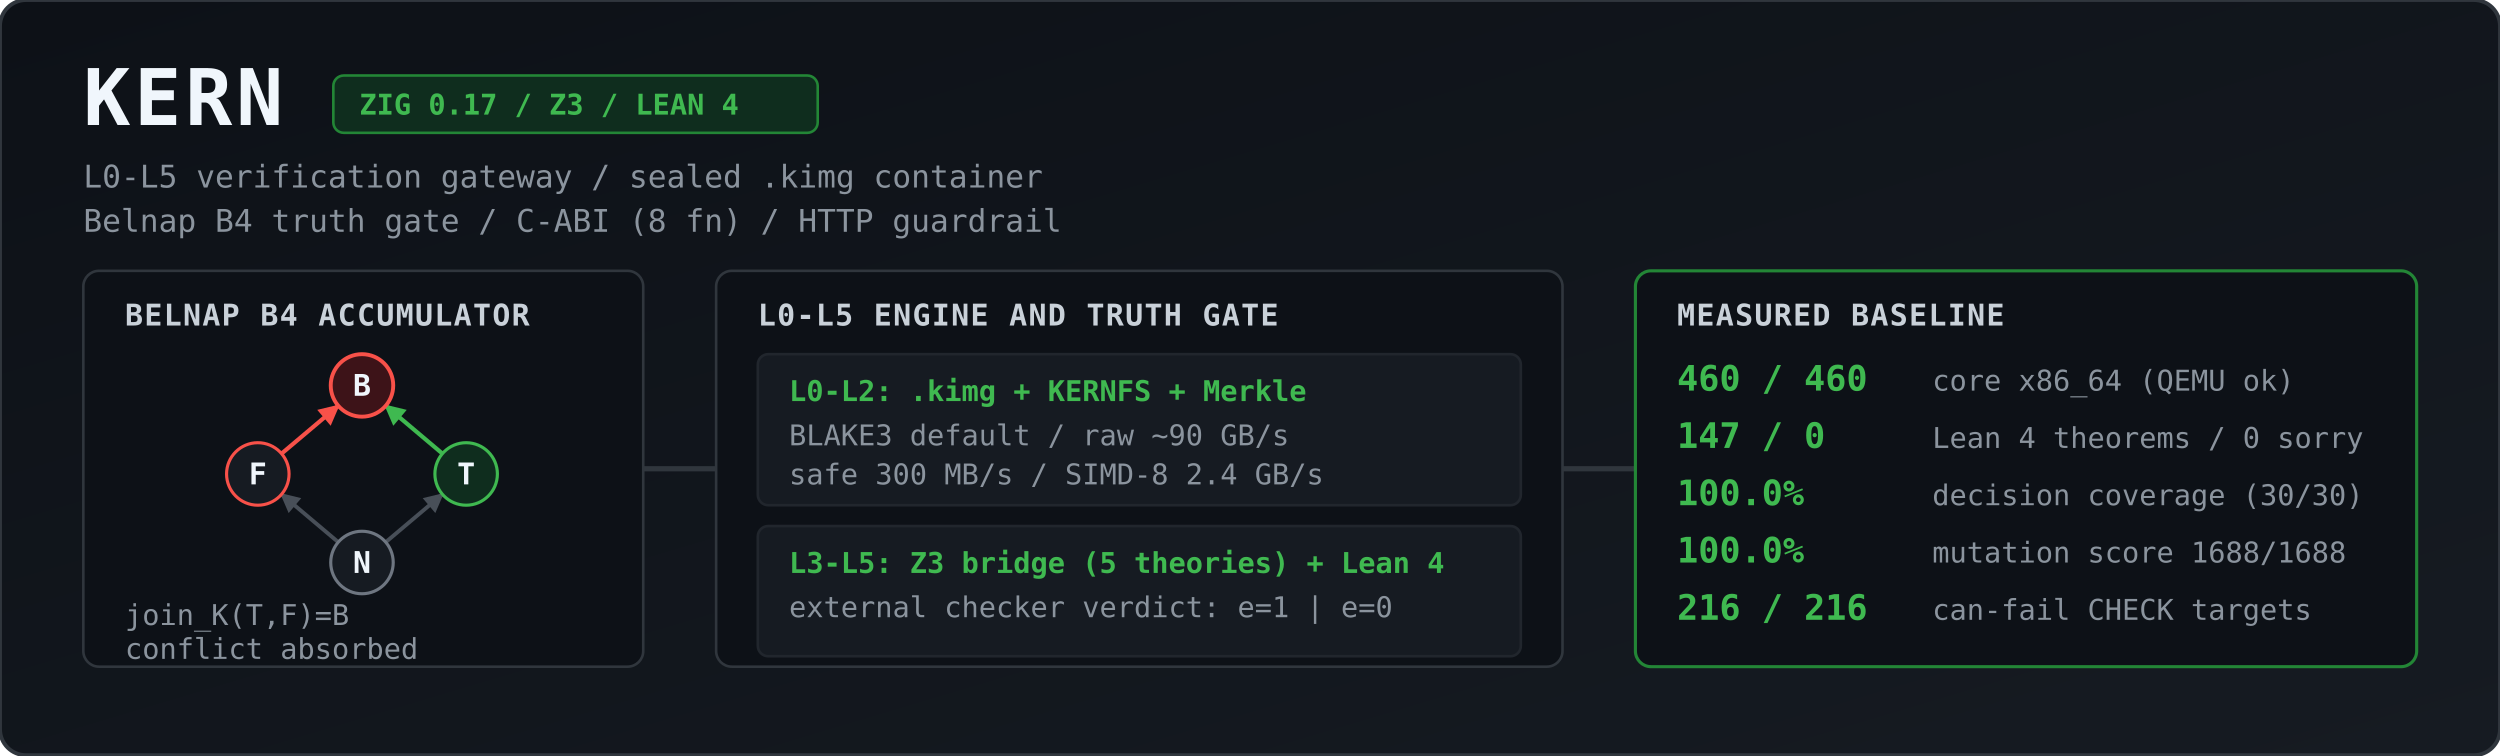
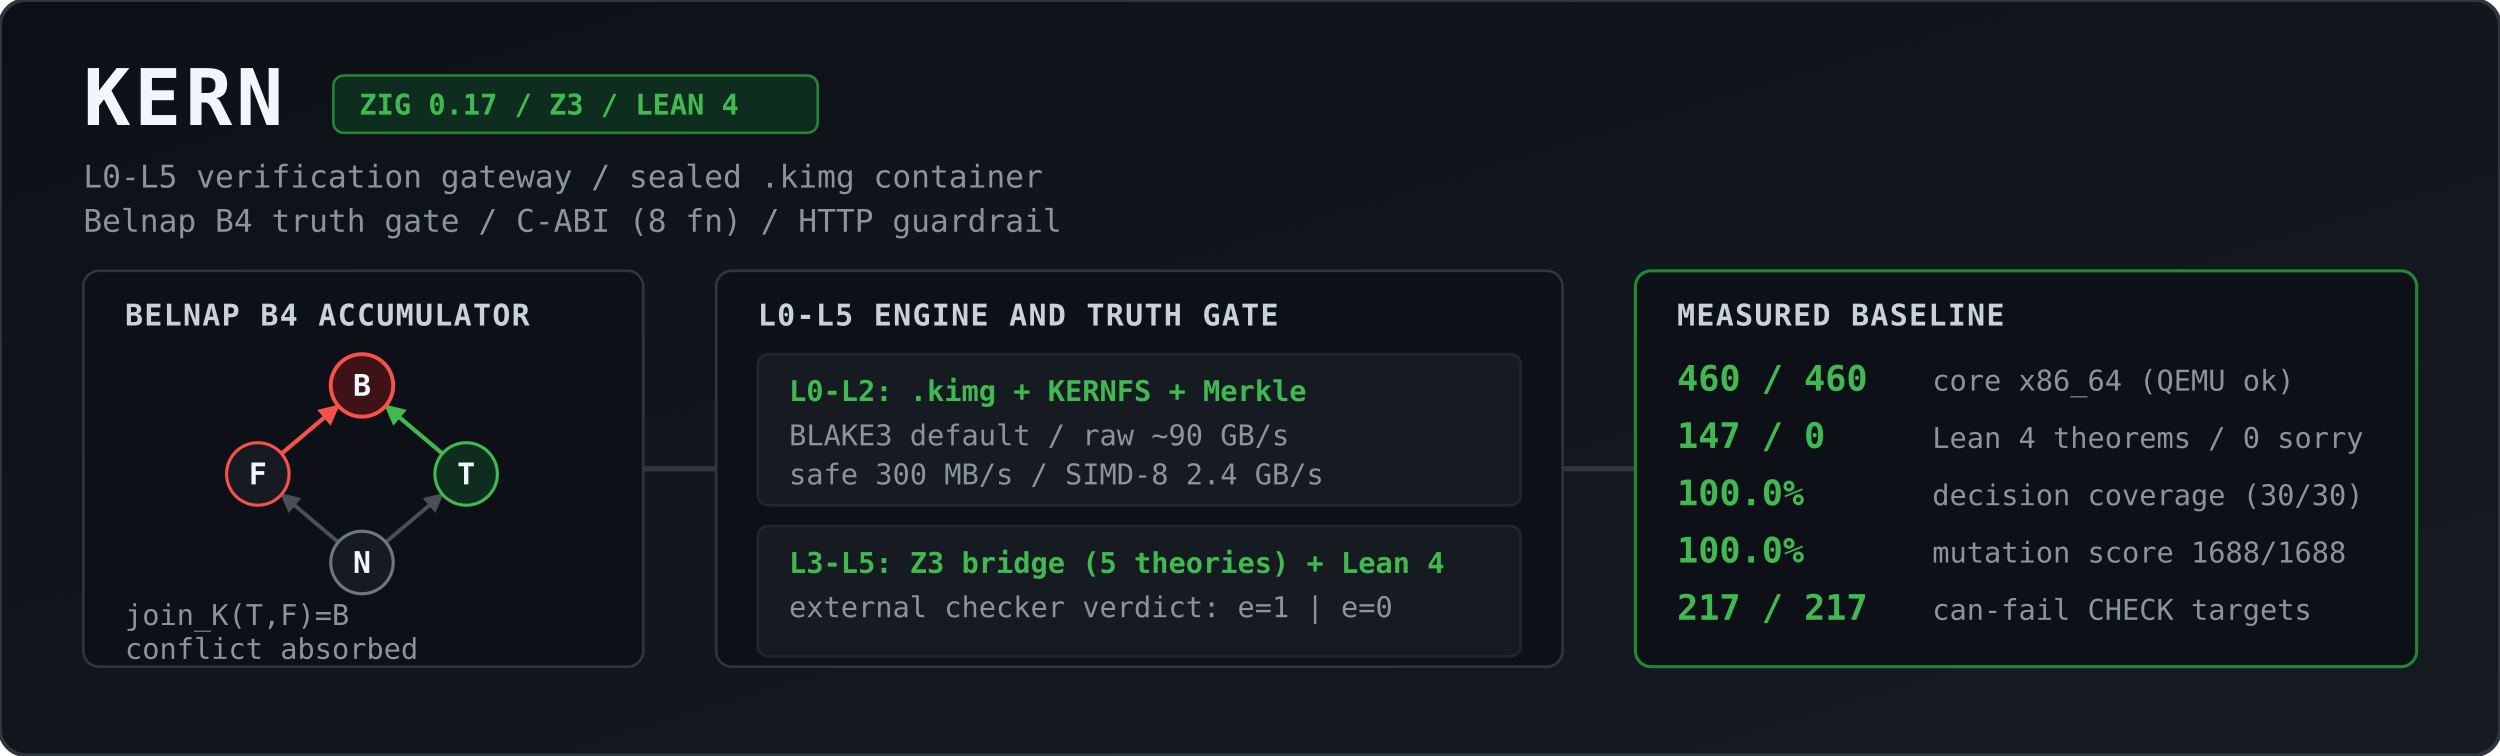
<svg xmlns="http://www.w3.org/2000/svg" viewBox="0 0 1344 406" width="100%" height="406" role="img" aria-label="KERN architecture and measured baseline">
  <defs>
    <linearGradient id="bg" x1="0" y1="0" x2="1" y2="1">
      <stop offset="0%" stop-color="#0d1117" />
      <stop offset="100%" stop-color="#161b22" />
    </linearGradient>
    <marker id="agrey" viewBox="0 0 10 10" refX="9" refY="5" markerWidth="5" markerHeight="5" orient="auto">
      <path d="M 0 0 L 10 5 L 0 10 z" fill="#484f58" />
    </marker>
    <marker id="ared" viewBox="0 0 10 10" refX="9" refY="5" markerWidth="5" markerHeight="5" orient="auto">
      <path d="M 0 0 L 10 5 L 0 10 z" fill="#f85149" />
    </marker>
    <marker id="agreen" viewBox="0 0 10 10" refX="9" refY="5" markerWidth="5" markerHeight="5" orient="auto">
      <path d="M 0 0 L 10 5 L 0 10 z" fill="#3fb950" />
    </marker>
    <style>
      .title { font: 700 30px ui-monospace, SFMono-Regular, Menlo, Monaco, Consolas, monospace; fill: #f0f6fc; letter-spacing: 1.5px; }
      .sub   { font: 400 12px ui-monospace, SFMono-Regular, Menlo, Monaco, Consolas, monospace; fill: #8b949e; }
      .badge { font: 600 11px ui-monospace, SFMono-Regular, Menlo, Monaco, Consolas, monospace; fill: #3fb950; }
      .hdr   { font: 700 11.5px ui-monospace, SFMono-Regular, Menlo, Monaco, Consolas, monospace; fill: #c9d1d9; letter-spacing: 0.5px; }
      .val   { font: 700 13.5px ui-monospace, SFMono-Regular, Menlo, Monaco, Consolas, monospace; fill: #3fb950; }
      .lbl   { font: 400 11px ui-monospace, SFMono-Regular, Menlo, Monaco, Consolas, monospace; fill: #8b949e; }
      .node  { font: 700 11.5px ui-monospace, SFMono-Regular, Menlo, Monaco, Consolas, monospace; fill: #f0f6fc; text-anchor: middle; }
    </style>
  </defs>
  <g transform="scale(1.4)">
    <rect width="960" height="290" rx="10" fill="url(#bg)" stroke="#30363d" stroke-width="1.5" />
    <text x="32" y="48" class="title">KERN</text>
    <rect x="128" y="29" width="186" height="22" rx="4" fill="#0f2d1e" stroke="#238636" stroke-width="1" />
    <text x="138" y="44" class="badge">ZIG 0.17 / Z3 / LEAN 4</text>
    <text x="32" y="72" class="sub">L0-L5 verification gateway / sealed .kimg container</text>
    <text x="32" y="89" class="sub">Belnap B4 truth gate / C-ABI (8 fn) / HTTP guardrail</text>
    <rect x="32" y="104" width="215" height="152" rx="6" fill="#0d1117" stroke="#30363d" />
    <text x="48" y="125" class="hdr">BELNAP B4 ACCUMULATOR</text>
    <line x1="129.9" y1="208.2" x2="108.1" y2="189.8" stroke="#484f58" stroke-width="1.5" marker-end="url(#agrey)" />
    <line x1="148.1" y1="208.2" x2="169.9" y2="189.8" stroke="#484f58" stroke-width="1.5" marker-end="url(#agrey)" />
    <line x1="108.1" y1="174.2" x2="129.9" y2="155.8" stroke="#f85149" stroke-width="1.6" marker-end="url(#ared)" />
    <line x1="169.9" y1="174.2" x2="148.1" y2="155.8" stroke="#3fb950" stroke-width="1.6" marker-end="url(#agreen)" />
    <circle cx="139" cy="148" r="12" fill="#3d1318" stroke="#f85149" stroke-width="1.5" />
    <text x="139" y="152" class="node">B</text>
    <circle cx="99" cy="182" r="12" fill="#161b22" stroke="#f85149" stroke-width="1.2" />
    <text x="99" y="186" class="node">F</text>
    <circle cx="179" cy="182" r="12" fill="#0f2d1e" stroke="#3fb950" stroke-width="1.2" />
    <text x="179" y="186" class="node">T</text>
    <circle cx="139" cy="216" r="12" fill="#161b22" stroke="#6e7681" stroke-width="1.2" />
    <text x="139" y="220" class="node">N</text>
    <text x="48" y="240" class="lbl">join_K(T,F)=B</text>
    <text x="48" y="253" class="lbl">conflict absorbed</text>
    <path d="M 247 180 L 275 180" stroke="#30363d" stroke-width="2" />
    <rect x="275" y="104" width="325" height="152" rx="6" fill="#0d1117" stroke="#30363d" />
    <text x="291" y="125" class="hdr">L0-L5 ENGINE AND TRUTH GATE</text>
    <rect x="291" y="136" width="293" height="58" rx="4" fill="#161b22" stroke="#21262d" />
    <text x="303" y="154" class="badge">L0-L2: .kimg + KERNFS + Merkle</text>
    <text x="303" y="171" class="lbl">BLAKE3 default / raw ~90 GB/s</text>
    <text x="303" y="186" class="lbl">safe 300 MB/s / SIMD-8 2.4 GB/s</text>
    <rect x="291" y="202" width="293" height="50" rx="4" fill="#161b22" stroke="#21262d" />
    <text x="303" y="220" class="badge">L3-L5: Z3 bridge (5 theories) + Lean 4</text>
    <text x="303" y="237" class="lbl">external checker verdict: e=1 | e=0</text>
    <path d="M 600 180 L 628 180" stroke="#30363d" stroke-width="2" />
    <rect x="628" y="104" width="300" height="152" rx="6" fill="#0d1117" stroke="#238636" stroke-width="1.2" />
    <text x="644" y="125" class="hdr">MEASURED BASELINE</text>
    <text x="644" y="150" class="val">460 / 460</text>
    <text x="742" y="150" class="lbl">core x86_64 (QEMU ok)</text>
    <text x="644" y="172" class="val">147 / 0</text>
    <text x="742" y="172" class="lbl">Lean 4 theorems / 0 sorry</text>
    <text x="644" y="194" class="val">100.0%</text>
    <text x="742" y="194" class="lbl">decision coverage (30/30)</text>
    <text x="644" y="216" class="val">100.0%</text>
    <text x="742" y="216" class="lbl">mutation score 1688/1688</text>
-     <text x="644" y="238" class="val">216 / 216</text>
+     <text x="644" y="238" class="val">217 / 217</text>
    <text x="742" y="238" class="lbl">can-fail CHECK targets</text>
  </g>
</svg>
